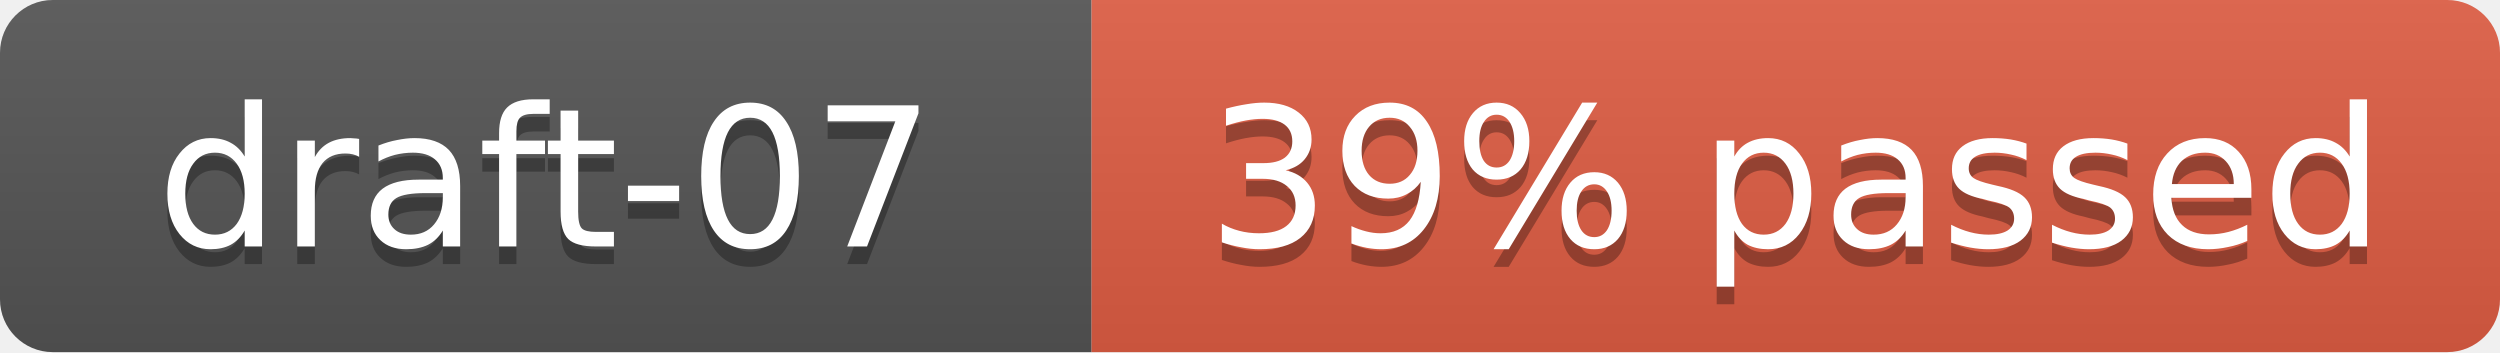
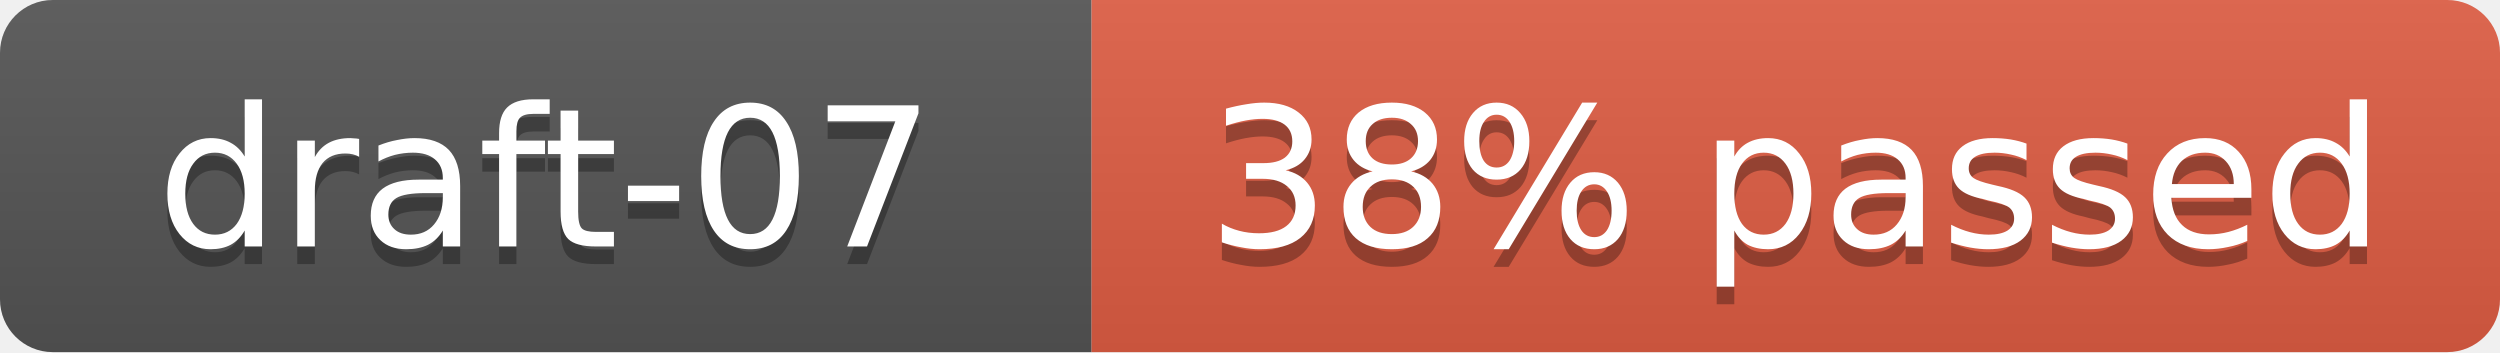
- <svg xmlns="http://www.w3.org/2000/svg" width="142" height="20" role="img" aria-label="draft-07: 113/285 cases (39%)">
+ <svg xmlns="http://www.w3.org/2000/svg" width="142" height="20" role="img" aria-label="draft-07: 111/285 cases (38%)">
  <linearGradient id="s" x2="0" y2="100%">
    <stop offset="0" stop-color="#bbb" stop-opacity=".1" />
    <stop offset="1" stop-opacity=".1" />
  </linearGradient>
  <clipPath id="r">
    <rect width="142" height="20" rx="3" fill="#fff" />
  </clipPath>
  <g clip-path="url(#r)">
    <rect width="62" height="20" fill="#555" />
    <rect x="62" width="80" height="20" fill="#e05d44" />
    <rect width="142" height="20" fill="url(#s)" />
  </g>
  <g fill="#fff" text-anchor="middle" font-family="Verdana,Geneva,DejaVu Sans,sans-serif" font-size="11">
    <text x="31" y="15" fill="#010101" fill-opacity=".3">draft-07</text>
    <text x="31" y="14">draft-07</text>
-     <text x="102" y="15" fill="#010101" fill-opacity=".3">39% passed</text>
-     <text x="102" y="14">39% passed</text>
+     <text x="102" y="15" fill="#010101" fill-opacity=".3">38% passed</text>
+     <text x="102" y="14">38% passed</text>
  </g>
</svg>
